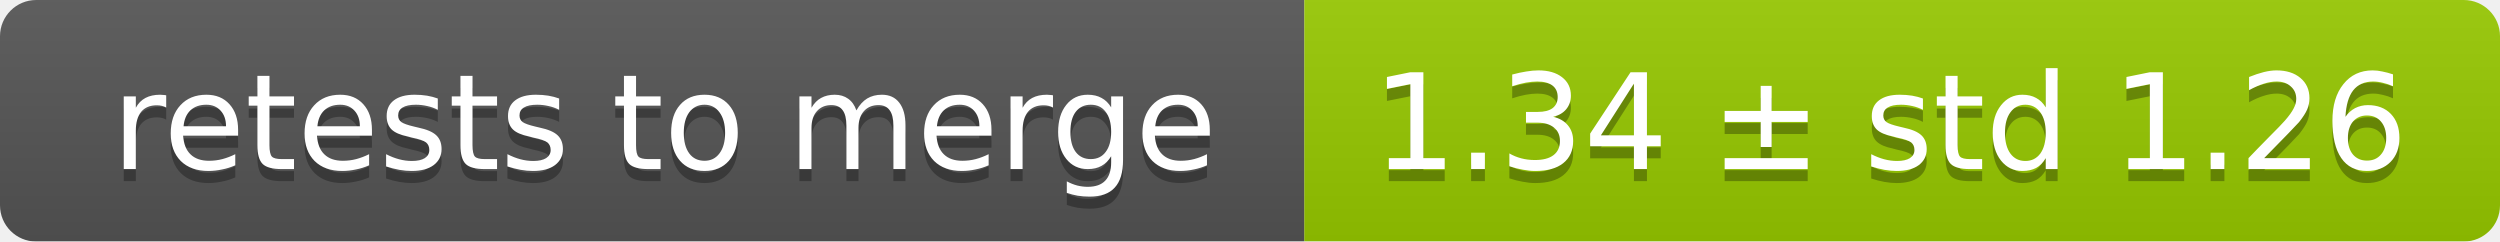
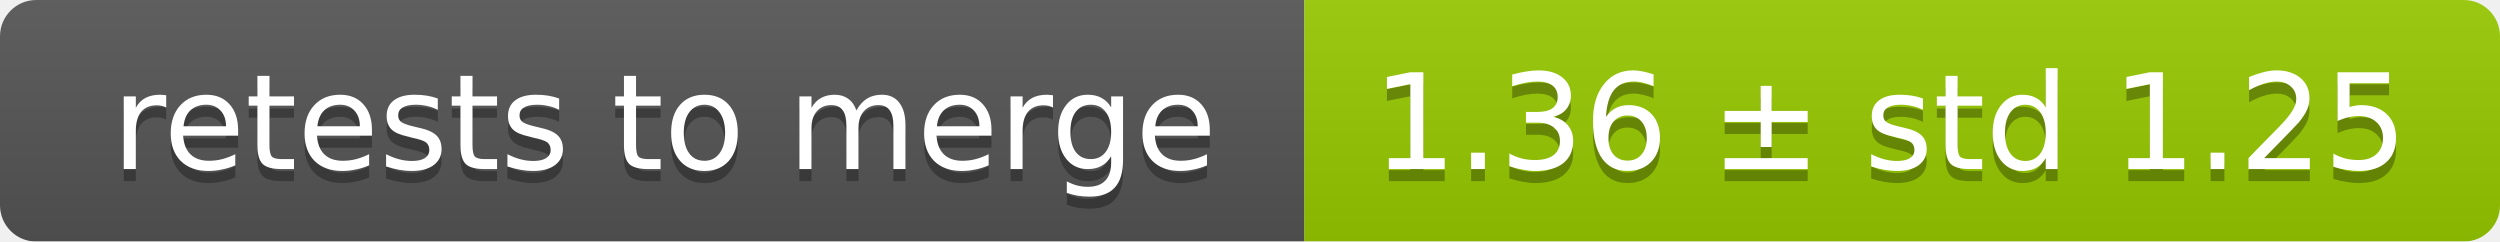
<svg xmlns="http://www.w3.org/2000/svg" width="207" height="20">
  <linearGradient id="smooth" x2="0" y2="100%">
    <stop offset="0" stop-color="#bbb" stop-opacity=".1" />
    <stop offset="1" stop-opacity=".1" />
  </linearGradient>
  <mask id="round">
    <rect width="207" height="20" rx="3" fill="#fff" />
  </mask>
  <g mask="url(#round)">
    <rect width="108" height="20" fill="#555" />
    <rect x="108" width="99" height="20" fill="#97ca00" />
    <rect width="207" height="20" fill="url(#smooth)" />
  </g>
  <g fill="#fff" text-anchor="middle" font-family="DejaVu Sans,Verdana,Geneva,sans-serif" font-size="11">
    <text x="55" y="15" fill="#010101" fill-opacity=".3">retests to merge</text>
    <text x="55" y="14">retests to merge</text>
-     <text x="156.5" y="15" fill="#010101" fill-opacity=".3">1.34 ± std 1.26</text>
-     <text x="156.5" y="14">1.34 ± std 1.26</text>
+     <text x="156.5" y="15" fill="#010101" fill-opacity=".3">1.36 ± std 1.25</text>
+     <text x="156.5" y="14">1.36 ± std 1.25</text>
  </g>
</svg>
